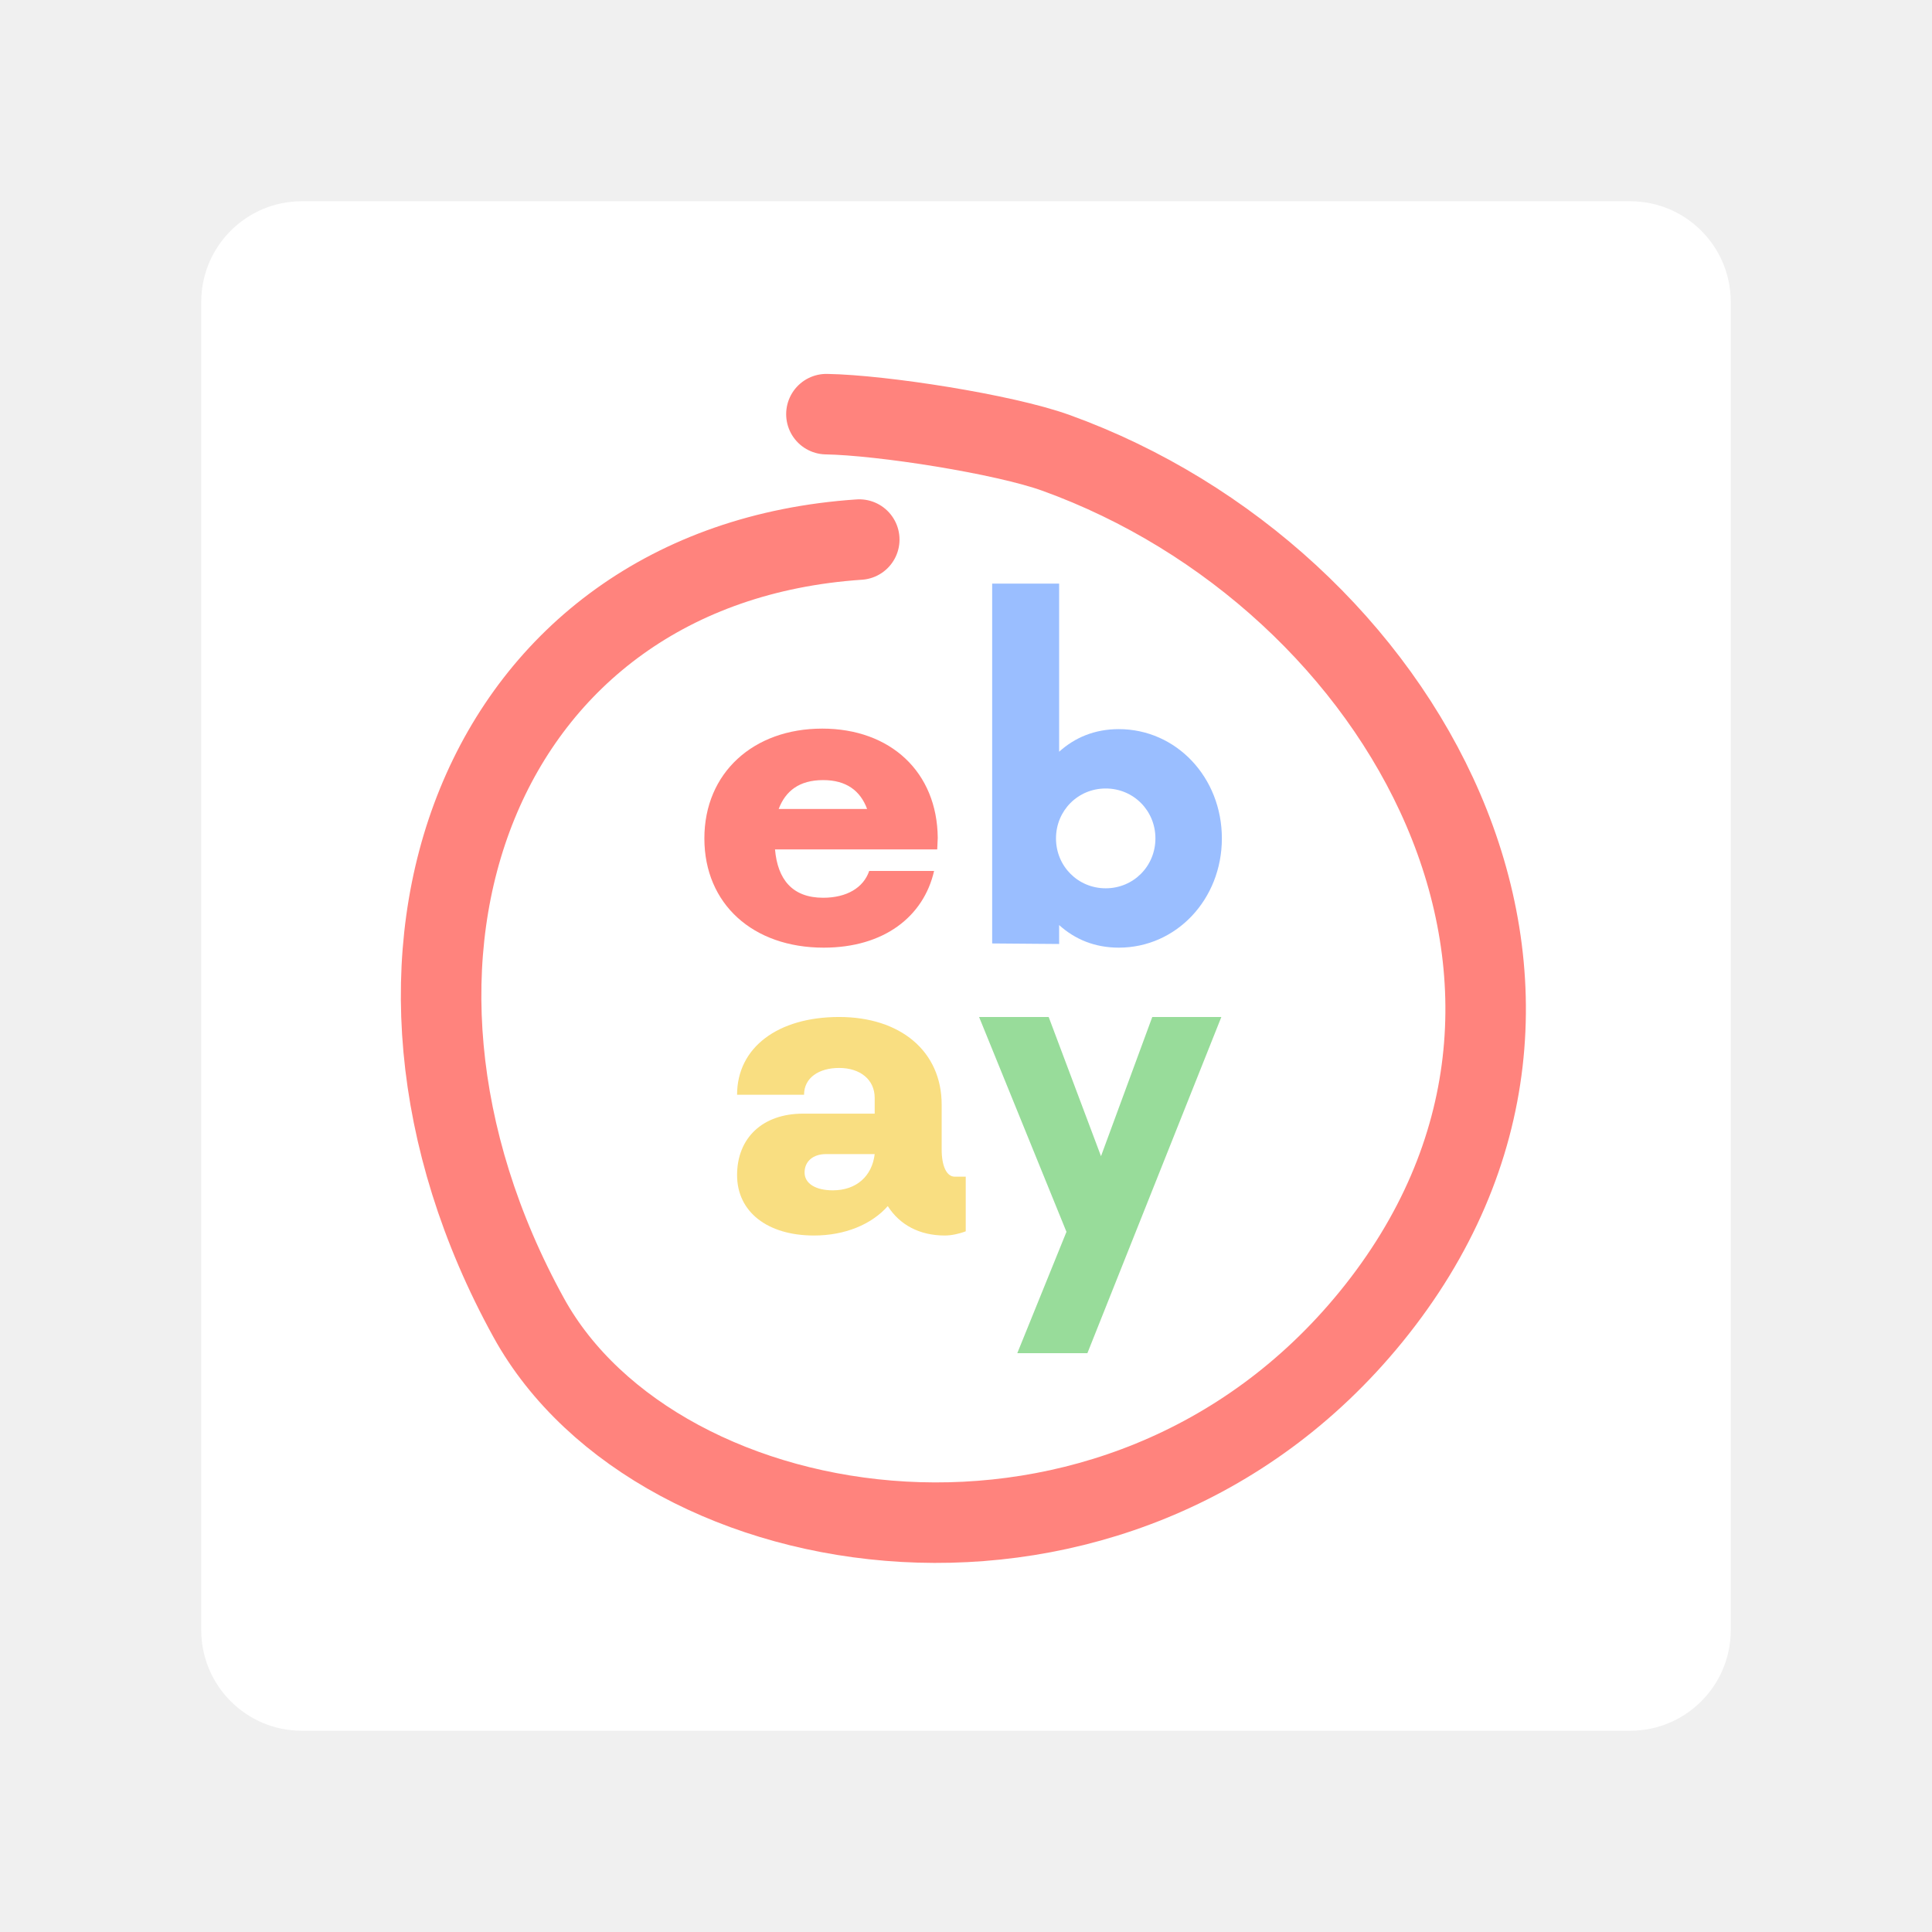
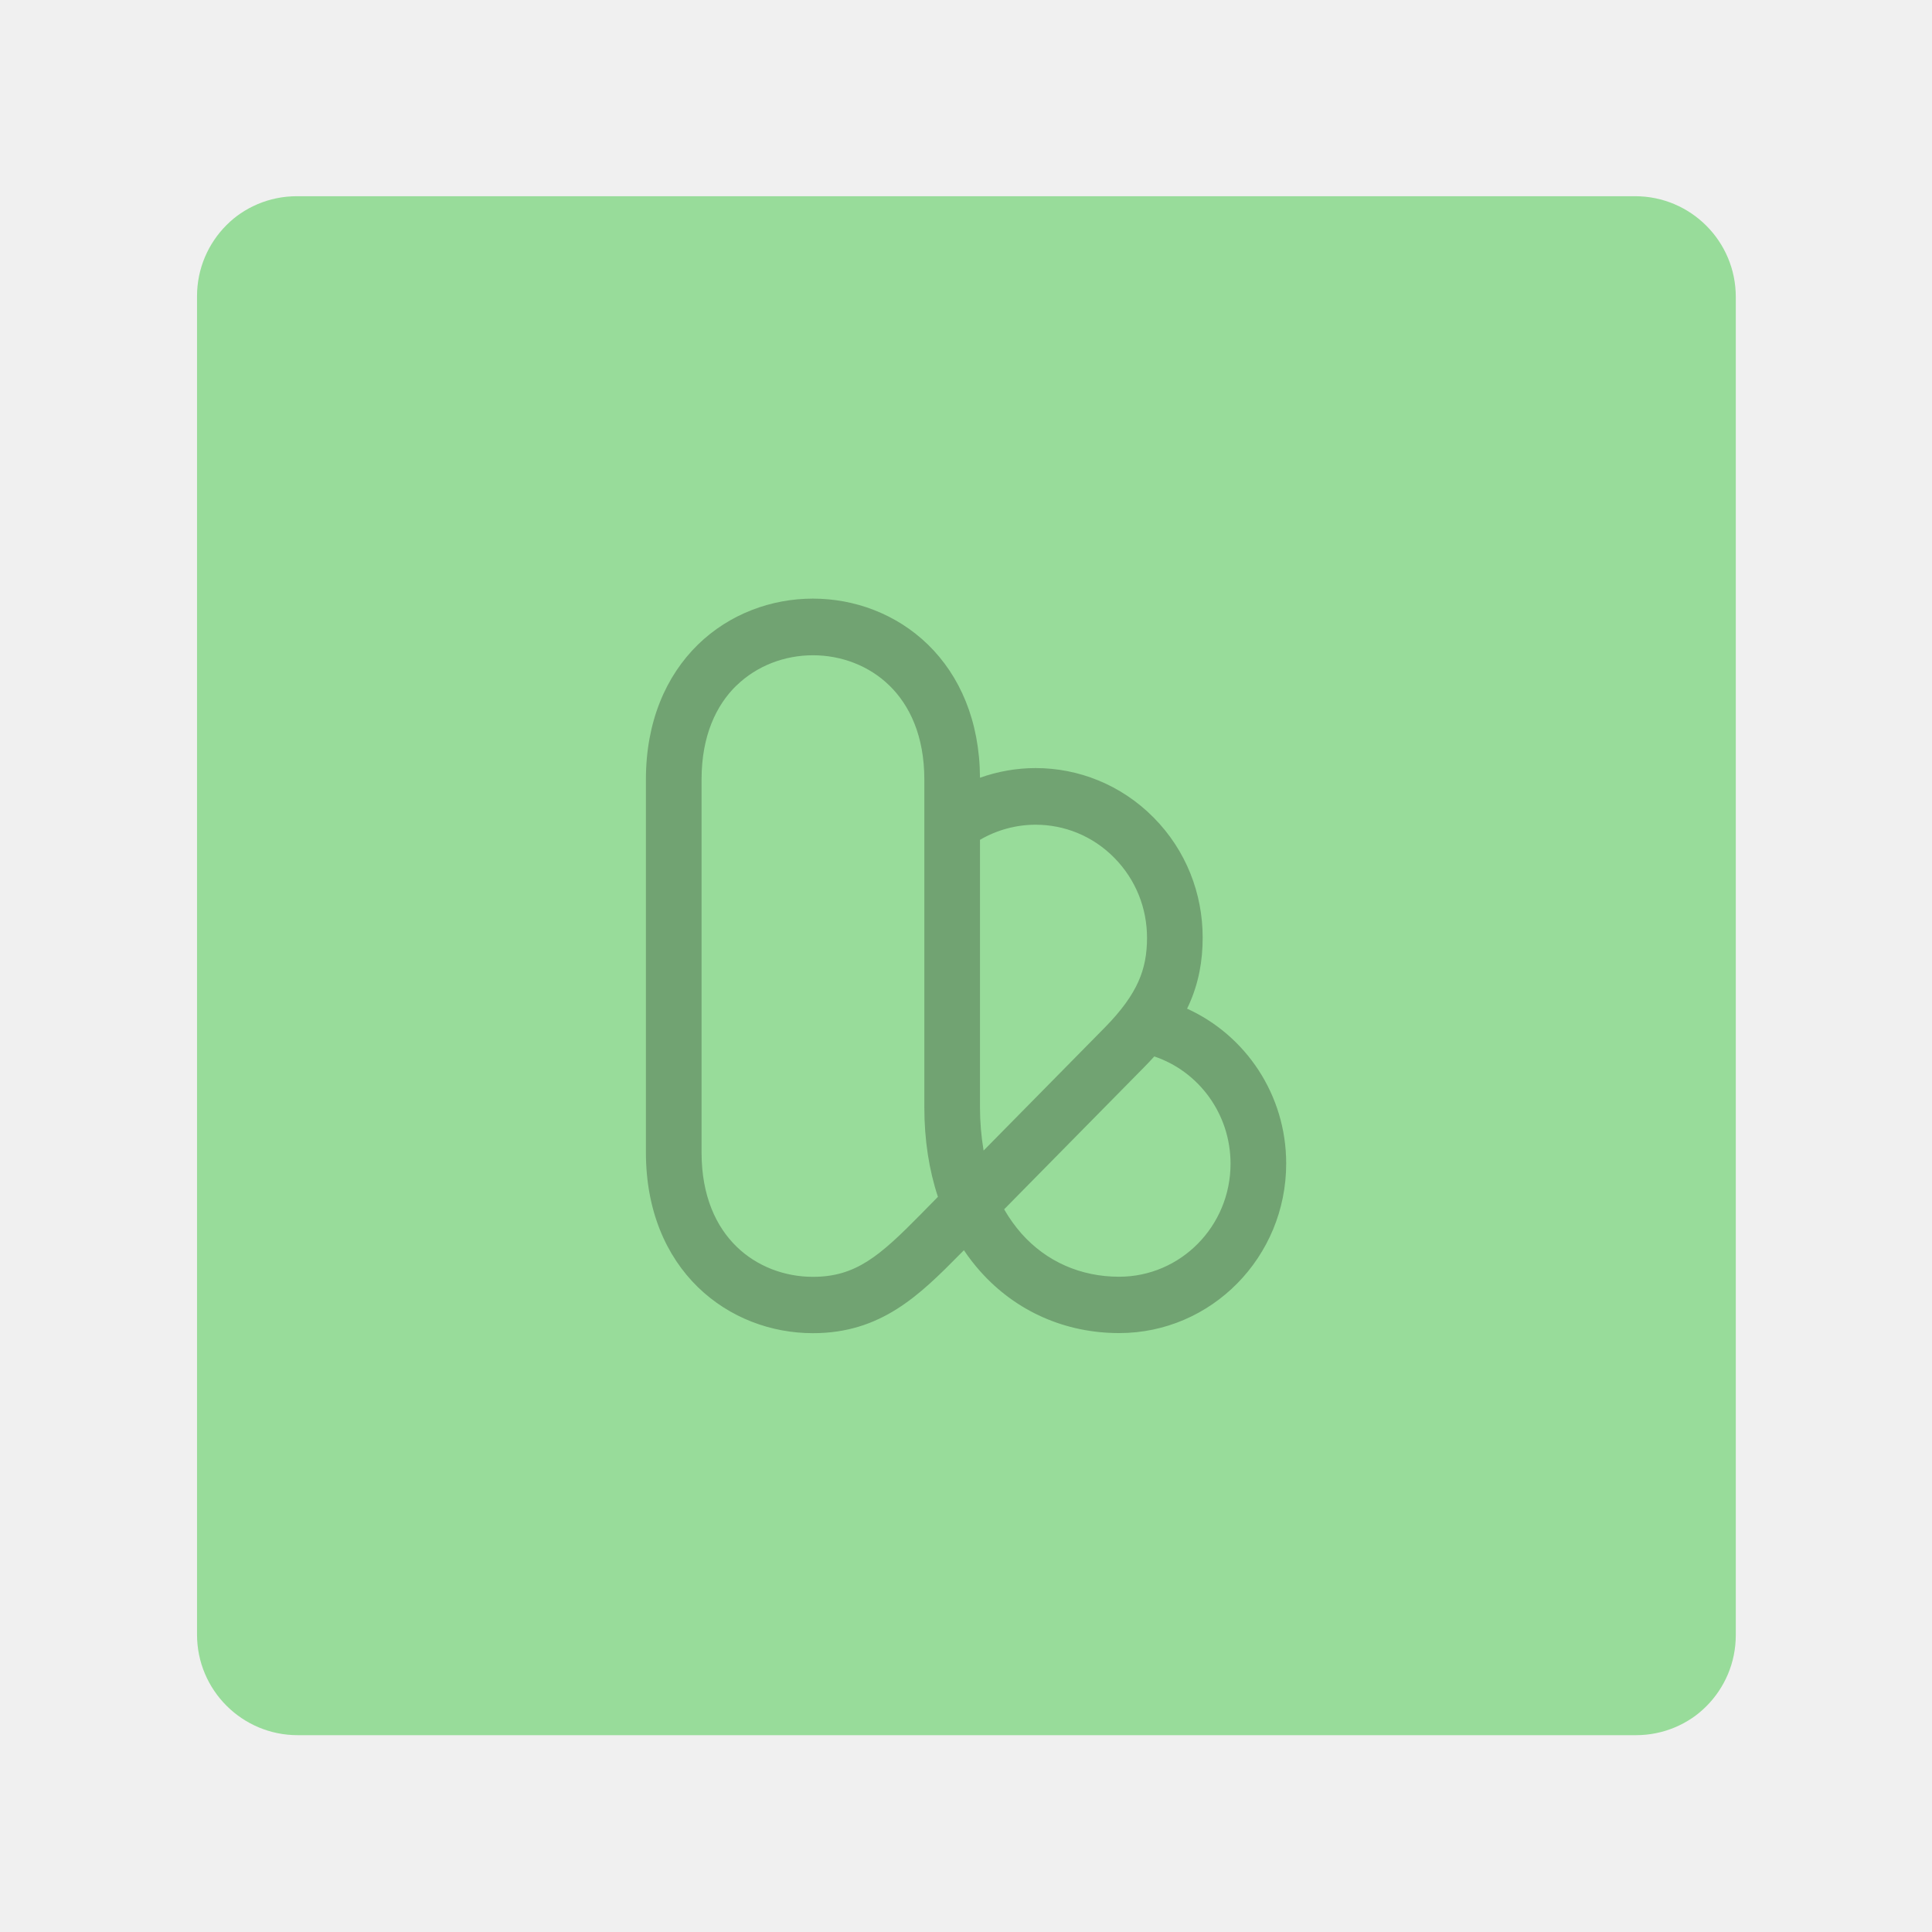
- <svg xmlns="http://www.w3.org/2000/svg" width="192" height="192" fill="none">
-   <rect width="152" height="152" x="20" y="20" fill="#fff" rx="10" />
-   <g fill-rule="evenodd" clip-rule="evenodd">
-     <path fill="#ff837d" d="M81.7 72.408c6.812 0 11.44 4.333 11.492 10.858l-.052 1.149H77.02c.26 2.976 1.716 4.803 4.784 4.803 2.34 0 4.004-.992 4.576-2.663h6.448c-1.04 4.542-4.992 7.622-10.972 7.622-7.02 0-11.856-4.333-11.856-10.858 0-6.526 4.888-10.91 11.7-10.91zm4.472 7.987c-.676-1.827-2.08-2.87-4.368-2.87-2.392 0-3.744 1.095-4.42 2.87z" />
-     <path fill="#9abeff" d="M105.256 74.705c1.56-1.41 3.536-2.245 5.928-2.245 5.72 0 10.244 4.803 10.244 10.859 0 6.055-4.524 10.858-10.244 10.858-2.392 0-4.368-.835-5.928-2.245v1.88l-6.656-.053V58h6.656zm-.312 8.614c0 2.766 2.184 4.959 4.94 4.959 2.756 0 4.94-2.193 4.94-4.96 0-2.766-2.184-4.959-4.94-4.959-2.756 0-4.94 2.193-4.94 4.96z" />
-     <path fill="#f9de81" d="M93.582 114.223c0 1.722.52 2.714 1.3 2.714h1.092v5.429c-.676.261-1.456.418-2.08.418-2.496 0-4.472-1.044-5.668-2.923-1.612 1.827-4.264 2.923-7.332 2.923-4.628 0-7.644-2.349-7.644-6.003 0-3.707 2.548-6.108 6.552-6.108h7.124v-1.566c0-1.827-1.456-2.976-3.536-2.976-2.028 0-3.484.992-3.484 2.662H73.25c0-4.698 4.056-7.726 10.14-7.726 6.084 0 10.192 3.394 10.192 8.718zm-13.624 2.297c0 1.096 1.092 1.774 2.808 1.774 2.34 0 3.9-1.409 4.16-3.602H82.09c-1.3 0-2.132.731-2.132 1.828z" />
-     <path fill="#98dc9a" d="m114.512 101.067-5.096 13.834-5.2-13.834H97.3l8.684 21.352-4.888 12.059h6.968l13.312-33.411z" />
-   </g>
-   <path d="M85.393 53.622c-37.82 2.55-52.477 41.707-32.847 77.334 12.881 23.378 58.598 30.717 83.702-.088 26.386-32.377 3.192-73.417-31.31-85.864-5.179-1.868-17.277-3.751-22.81-3.846" style="fill:none;stroke:#ff837d;stroke-width:8;stroke-linecap:round;stroke-linejoin:miter;stroke-miterlimit:4;stroke-dasharray:none;stroke-opacity:1" />
-   <g style="fill:none" transform="translate(235.178 -2.226)">
-     <rect width="152" height="152" x="20" y="20" fill="#fff" rx="10" />
-     <path fill="#ff837d" fill-rule="evenodd" d="M81.7 72.408c6.812 0 11.44 4.333 11.492 10.858l-.052 1.149H77.02c.26 2.976 1.716 4.803 4.784 4.803 2.34 0 4.004-.992 4.576-2.663h6.448c-1.04 4.542-4.992 7.622-10.972 7.622-7.02 0-11.856-4.333-11.856-10.858 0-6.526 4.888-10.91 11.7-10.91Zm4.472 7.987c-.676-1.827-2.08-2.87-4.368-2.87-2.392 0-3.744 1.095-4.42 2.87z" clip-rule="evenodd" />
-     <path fill="#9abeff" fill-rule="evenodd" d="M105.256 74.705c1.56-1.41 3.536-2.245 5.928-2.245 5.72 0 10.244 4.803 10.244 10.859 0 6.055-4.524 10.858-10.244 10.858-2.392 0-4.368-.835-5.928-2.245v1.88l-6.656-.053V58h6.656zm-.312 8.614c0 2.766 2.184 4.959 4.94 4.959 2.756 0 4.94-2.193 4.94-4.96 0-2.766-2.184-4.959-4.94-4.959-2.756 0-4.94 2.193-4.94 4.96z" clip-rule="evenodd" />
-     <path fill="#f9de81" fill-rule="evenodd" d="M93.582 114.223c0 1.722.52 2.714 1.3 2.714h1.092v5.429c-.676.261-1.456.418-2.08.418-2.496 0-4.472-1.044-5.668-2.923-1.612 1.827-4.264 2.923-7.332 2.923-4.628 0-7.644-2.349-7.644-6.003 0-3.707 2.548-6.108 6.552-6.108h7.124v-1.566c0-1.827-1.456-2.976-3.536-2.976-2.028 0-3.484.992-3.484 2.662H73.25c0-4.698 4.056-7.726 10.14-7.726 6.084 0 10.192 3.394 10.192 8.718zm-13.624 2.297c0 1.096 1.092 1.774 2.808 1.774 2.34 0 3.9-1.409 4.16-3.602H82.09c-1.3 0-2.132.731-2.132 1.828z" clip-rule="evenodd" />
-     <path fill="#98dc9a" fill-rule="evenodd" d="m114.512 101.067-5.096 13.834-5.2-13.834H97.3l8.684 21.352-4.888 12.059h6.968l13.312-33.411z" clip-rule="evenodd" />
-     <path stroke="#ff837d" stroke-linecap="round" stroke-width="5" d="M88.531 61.433c-1.797-1.056-10.968-7.527-15.072-7.027C57.654 56.33 43.125 72.168 44.04 88.512c2.198 39.186 34.447 69.583 75.565 59.192 8.839-2.233 17.135-16.647 19.197-23.606 3.215-10.85 7.046-22.023 6.48-33.324-.449-8.947-5.052-17.347-9.412-25.173-14.698-26.385-37.856-31.721-60.267-10.54-11.066 10.458-9.237 10.608-13.518 24.44" />
+ <svg xmlns="http://www.w3.org/2000/svg" id="a" width="192" height="192" viewBox="0 0 192 192">
+   <defs>
+     <clipPath id="d">
+       <rect x="19.5" y="19.5" width="153" height="153" rx="10" ry="10" style="fill:none;" />
+     </clipPath>
+   </defs>
+   <g id="b">
+     <g id="c">
+       <g style="clip-path:url(#d);">
+         <rect x="19.58" y="19.44" width="153" height="153" rx="10" ry="10" style="fill:#98dc9a;" />
+       </g>
+       <path id="e" d="m73.19,68.12c-2,1.95-3.47,4.98-3.47,9.35v37.06c0,4.36,1.47,7.4,3.47,9.35,2.03,1.98,4.79,3.01,7.6,3.01,4.26,0,6.63-2.07,10.69-6.19l1.73-1.76c-.88-2.66-1.35-5.65-1.35-8.89v-32.57c0-4.36-1.47-7.4-3.47-9.35-2.03-1.98-4.79-3.01-7.6-3.01s-5.56,1.03-7.6,3.01h0Zm22.6,56.13l-.4.4c-4,4.05-7.83,7.84-14.6,7.84-4.11,0-8.27-1.5-11.43-4.57-3.19-3.11-5.17-7.65-5.17-13.4v-37.06c0-5.74,1.99-10.29,5.17-13.4,3.15-3.07,7.32-4.57,11.43-4.57s8.27,1.5,11.43,4.57c3.16,3.08,5.14,7.57,5.17,13.23,1.78-.63,3.65-.96,5.53-.96,4.24,0,8.48,1.64,11.72,4.91,3.24,3.27,4.88,7.56,4.88,11.93,0,2.3-.38,4.49-1.36,6.67-.06.13-.12.27-.19.4,5.8,2.63,9.85,8.53,9.85,15.39,0,9.3-7.43,16.85-16.6,16.85-5.34,0-10.24-2.14-13.79-6.12-.59-.66-1.14-1.37-1.65-2.13h0Zm18.93-19.26c4.4,1.48,7.57,5.7,7.57,10.66,0,6.2-4.96,11.23-11.07,11.23-3.83,0-7.23-1.51-9.69-4.27-.66-.75-1.24-1.56-1.74-2.43l13.89-14.1c.35-.36.7-.72,1.03-1.09h0Zm-17.33-21.53c1.68-.98,3.59-1.5,5.53-1.5,2.83,0,5.65,1.09,7.81,3.28,2.16,2.19,3.26,5.03,3.26,7.96,0,1.63-.26,3.01-.86,4.35-.61,1.37-1.64,2.84-3.35,4.58l-12.03,12.21c-.24-1.42-.36-2.85-.36-4.29v-26.58h0Z" style="fill:#71a372; fill-rule:evenodd;" />
+     </g>
  </g>
</svg>
